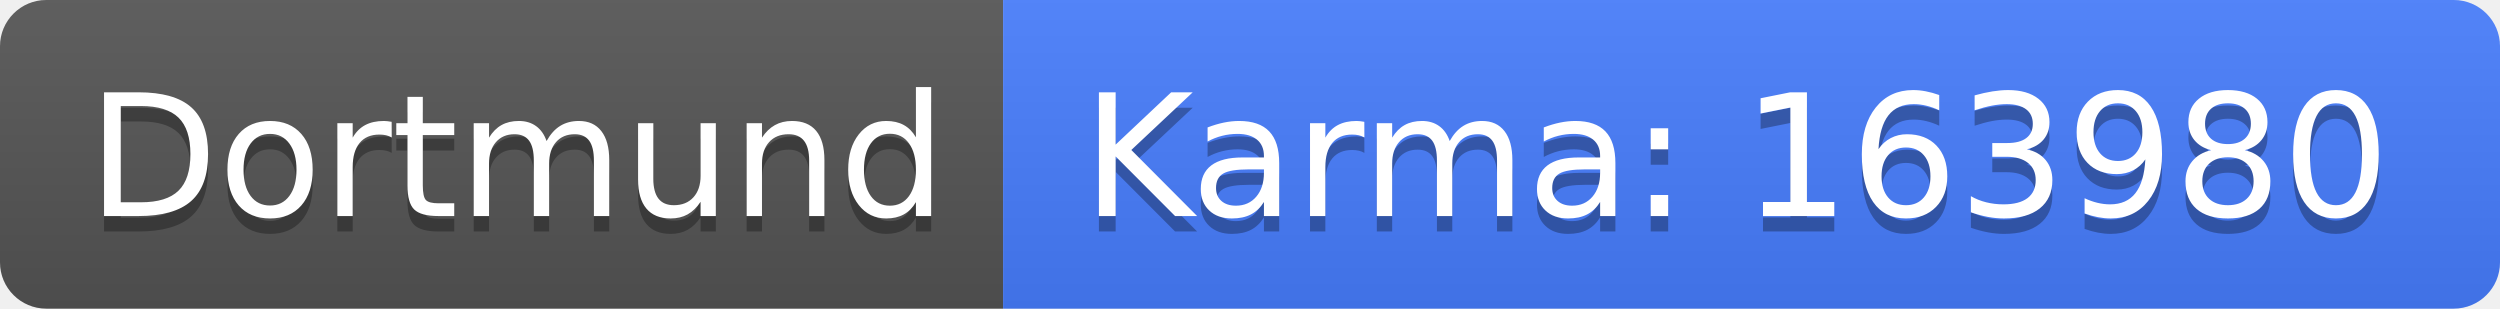
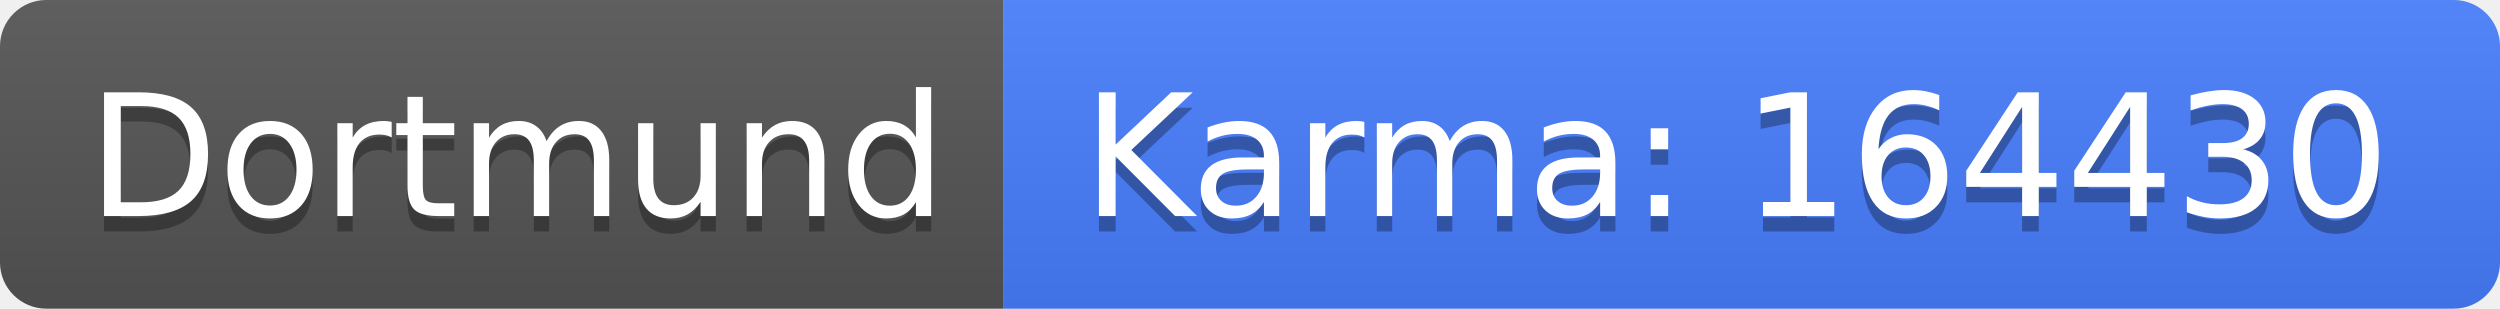
<svg xmlns="http://www.w3.org/2000/svg" width="162" height="20">
  <linearGradient id="b" x2="0" y2="100%">
    <stop offset="0" stop-color="#bbb" stop-opacity=".1" />
    <stop offset="1" stop-opacity=".1" />
  </linearGradient>
  <clipPath id="a">
    <rect width="162" height="20" rx="3" fill="#fff" />
  </clipPath>
  <g clip-path="url(#a)">
    <path fill="#555" d="M0 0h65v20H0z" />
    <path fill="#477eff" d="M65 0h97v20H65z" />
    <path fill="url(#b)" d="M0 0h162v20H0z" />
  </g>
  <g fill="#fff" text-anchor="middle" font-family="DejaVu Sans,Verdana,Geneva,sans-serif" font-size="110">
    <text x="335" y="150" fill="#010101" fill-opacity=".3" transform="scale(.1)" textLength="550">Dortmund</text>
    <text x="335" y="140" transform="scale(.1)" textLength="550">Dortmund</text>
-     <text x="1125" y="150" fill="#010101" fill-opacity=".3" transform="scale(.1)" textLength="870">Karma: 163980</text>
-     <text x="1125" y="140" transform="scale(.1)" textLength="870">Karma: 163980</text>
+     <text x="1125" y="150" fill="#010101" fill-opacity=".3" transform="scale(.1)" textLength="870">Karma: 164430</text>
+     <text x="1125" y="140" transform="scale(.1)" textLength="870">Karma: 164430</text>
  </g>
</svg>
